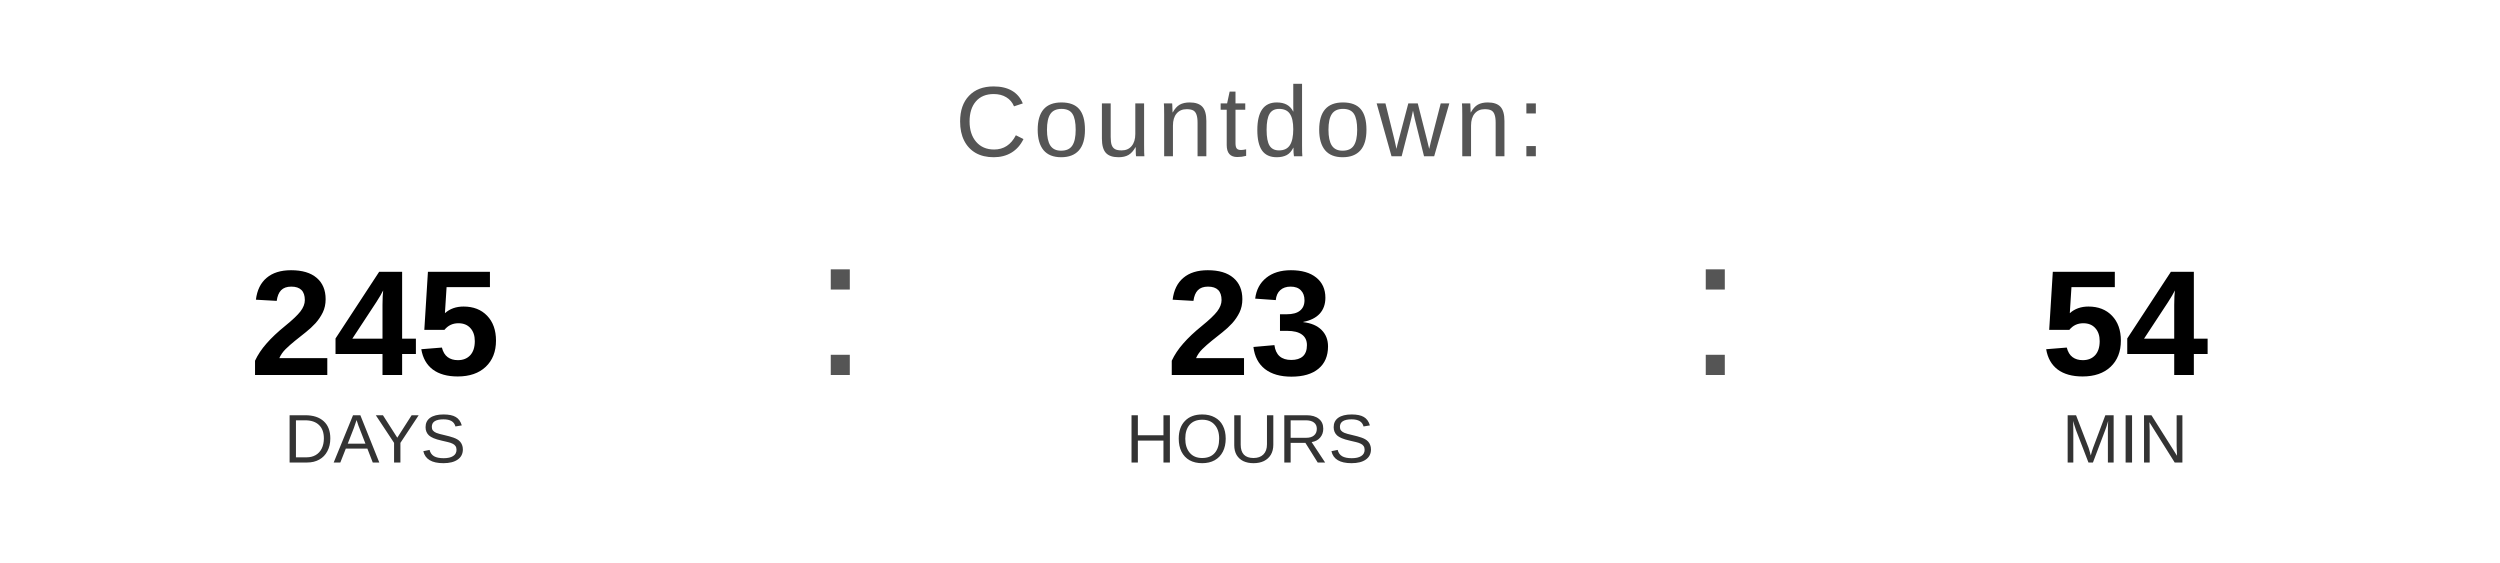
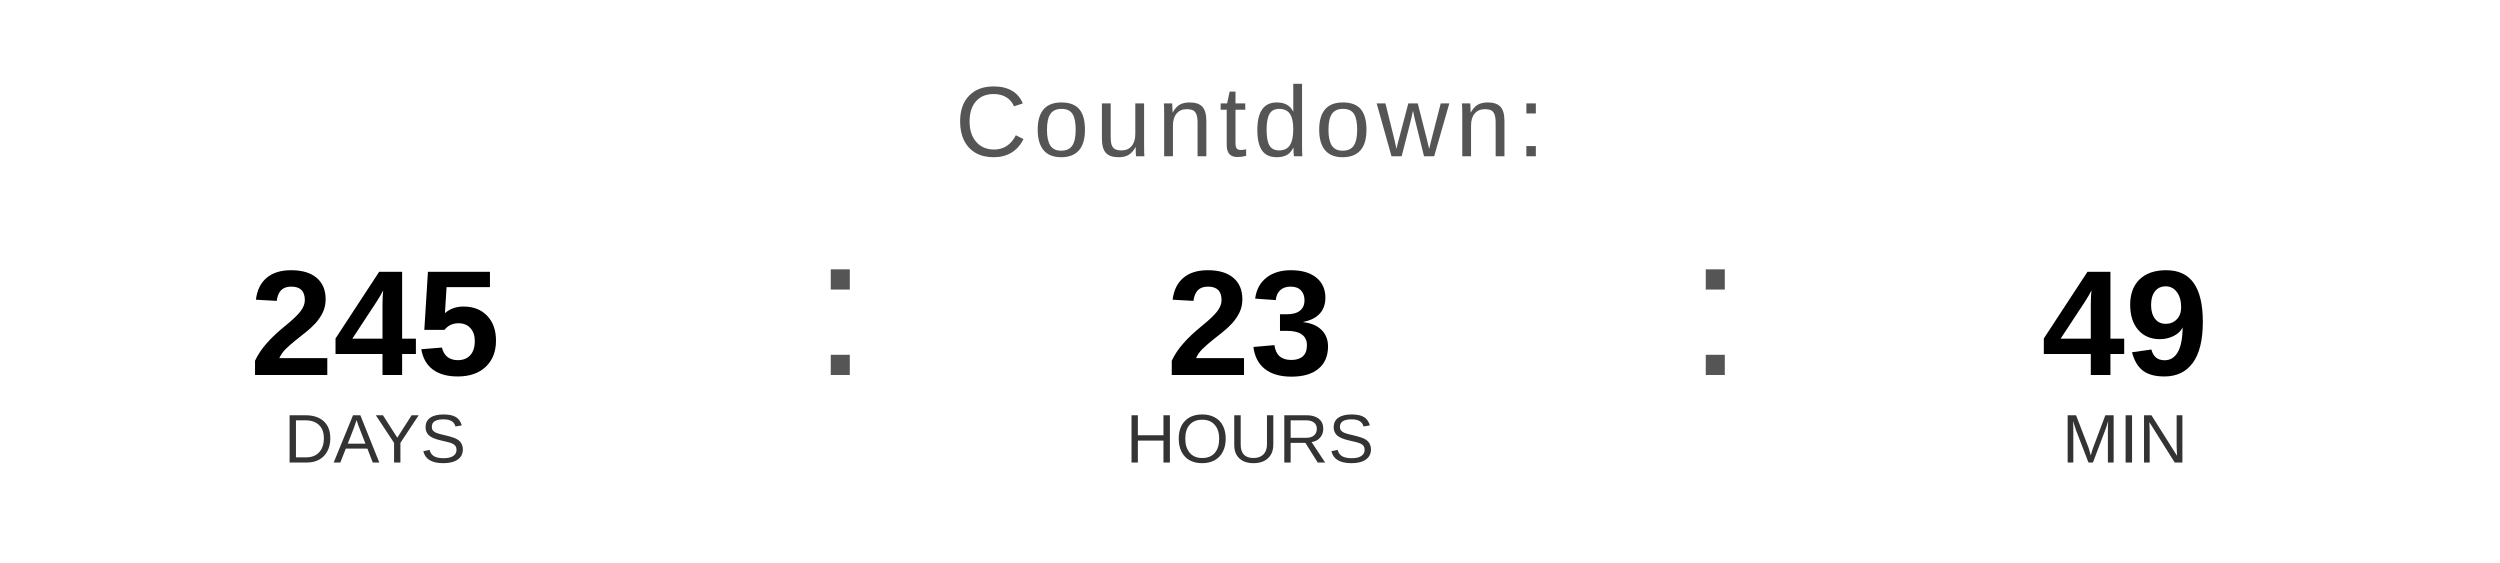
<svg xmlns="http://www.w3.org/2000/svg" width="400" height="90" viewBox="0 0 400 90">
  <text x="200" y="25" font-family="Arial, Helvetica, sans-serif" font-size="16" fill="#555555" text-anchor="middle" letter-spacing="1">
    Countdown:
  </text>
  <text x="60" y="60" font-family="Arial, Helvetica, sans-serif" font-size="24" font-weight="bold" fill="#000000" text-anchor="middle">245</text>
  <text x="60" y="74" font-family="Arial, Helvetica, sans-serif" font-size="11" fill="#333333" text-anchor="middle">DAYS</text>
  <text x="130" y="60" font-family="Arial, sans-serif" font-size="32" fill="#555555">:</text>
  <text x="200" y="60" font-family="Arial, Helvetica, sans-serif" font-size="24" font-weight="bold" fill="#000000" text-anchor="middle">23</text>
  <text x="200" y="74" font-family="Arial, Helvetica, sans-serif" font-size="11" fill="#333333" text-anchor="middle">HOURS</text>
  <text x="270" y="60" font-family="Arial, sans-serif" font-size="32" fill="#555555">:</text>
-   <text x="340" y="60" font-family="Arial, Helvetica, sans-serif" font-size="24" font-weight="bold" fill="#000000" text-anchor="middle">54</text>
+   <text x="340" y="60" font-family="Arial, Helvetica, sans-serif" font-size="24" font-weight="bold" fill="#000000" text-anchor="middle">49</text>
  <text x="340" y="74" font-family="Arial, Helvetica, sans-serif" font-size="11" fill="#333333" text-anchor="middle">MIN</text>
</svg>
